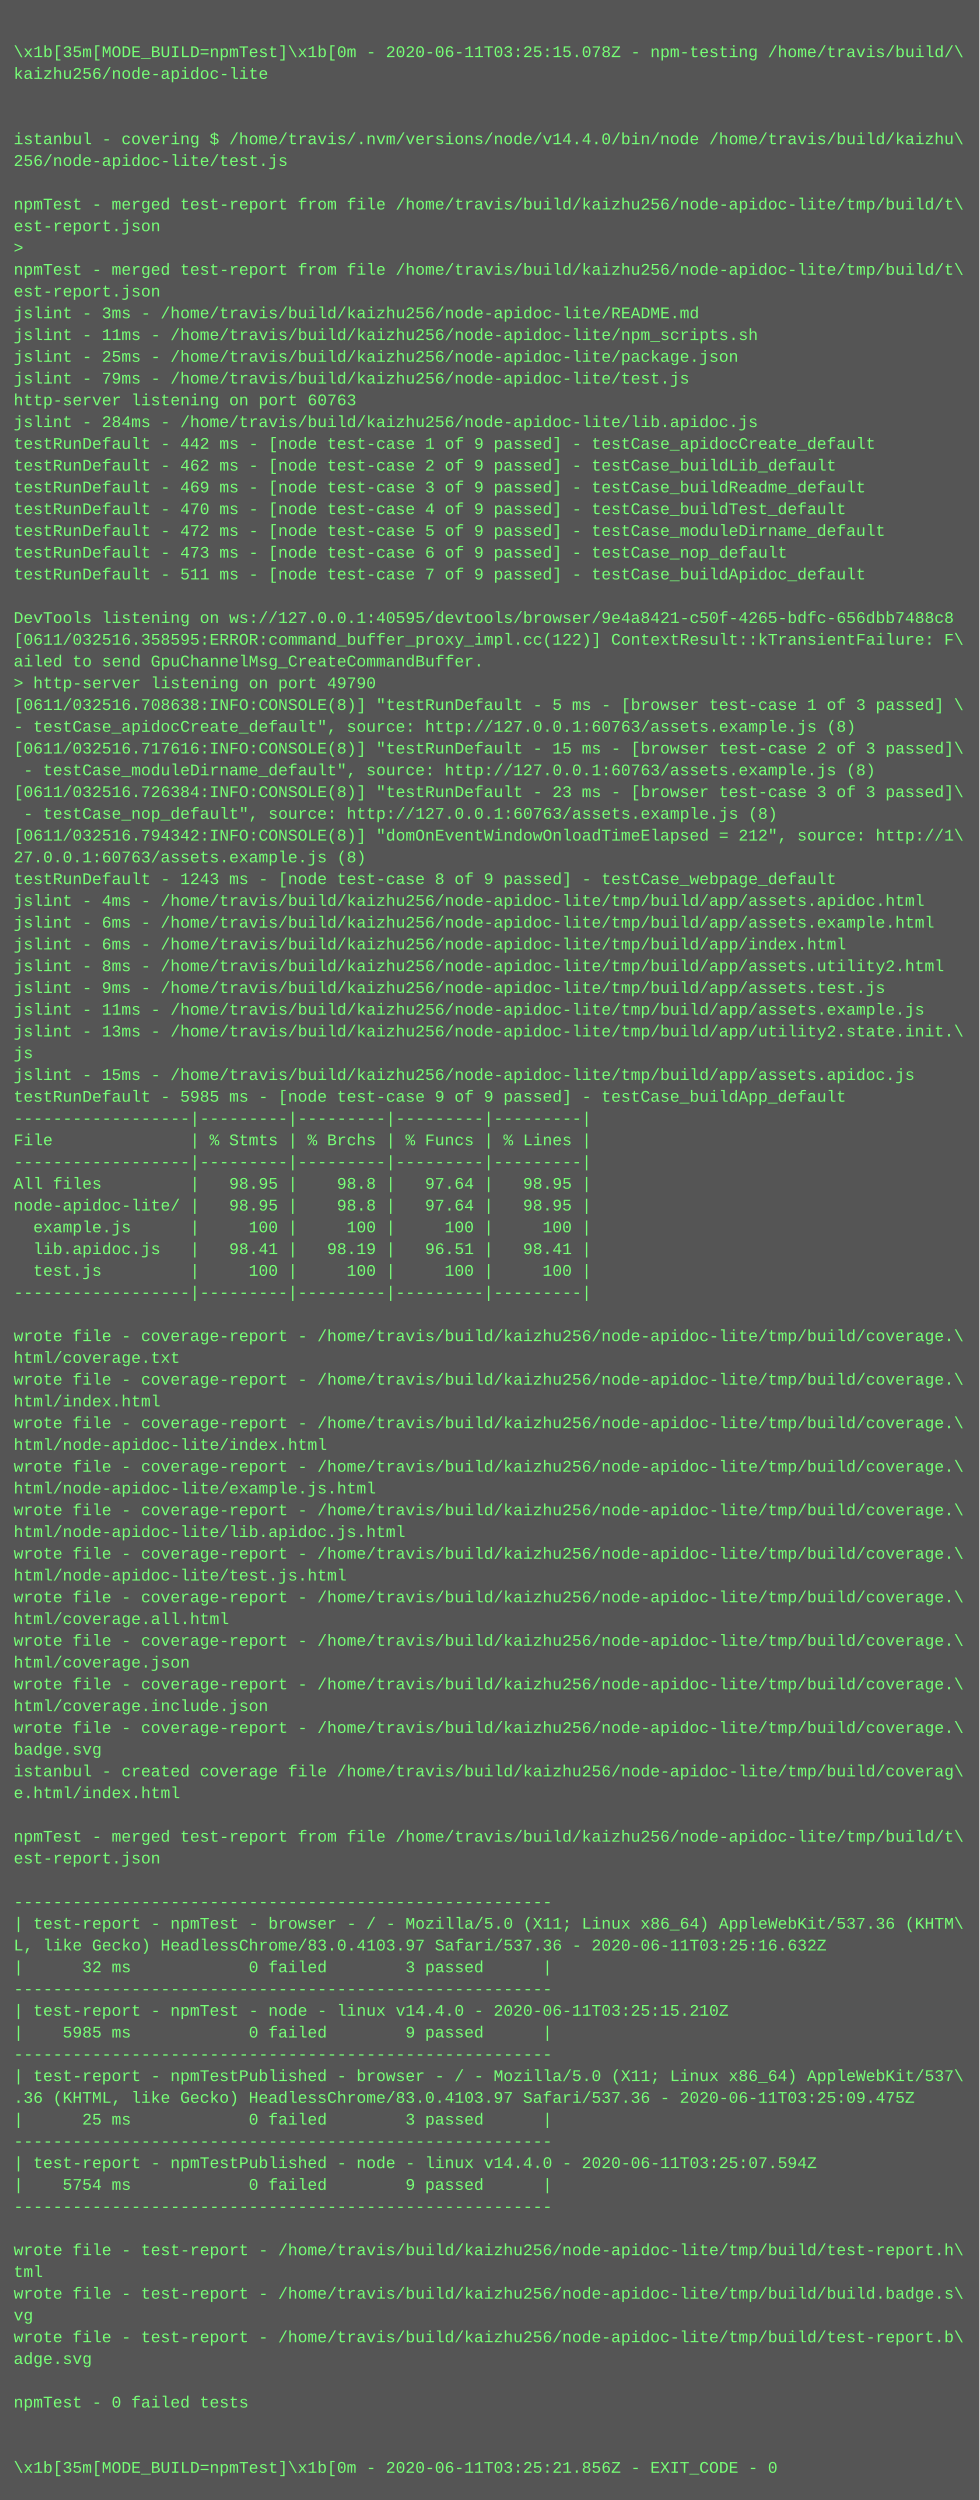
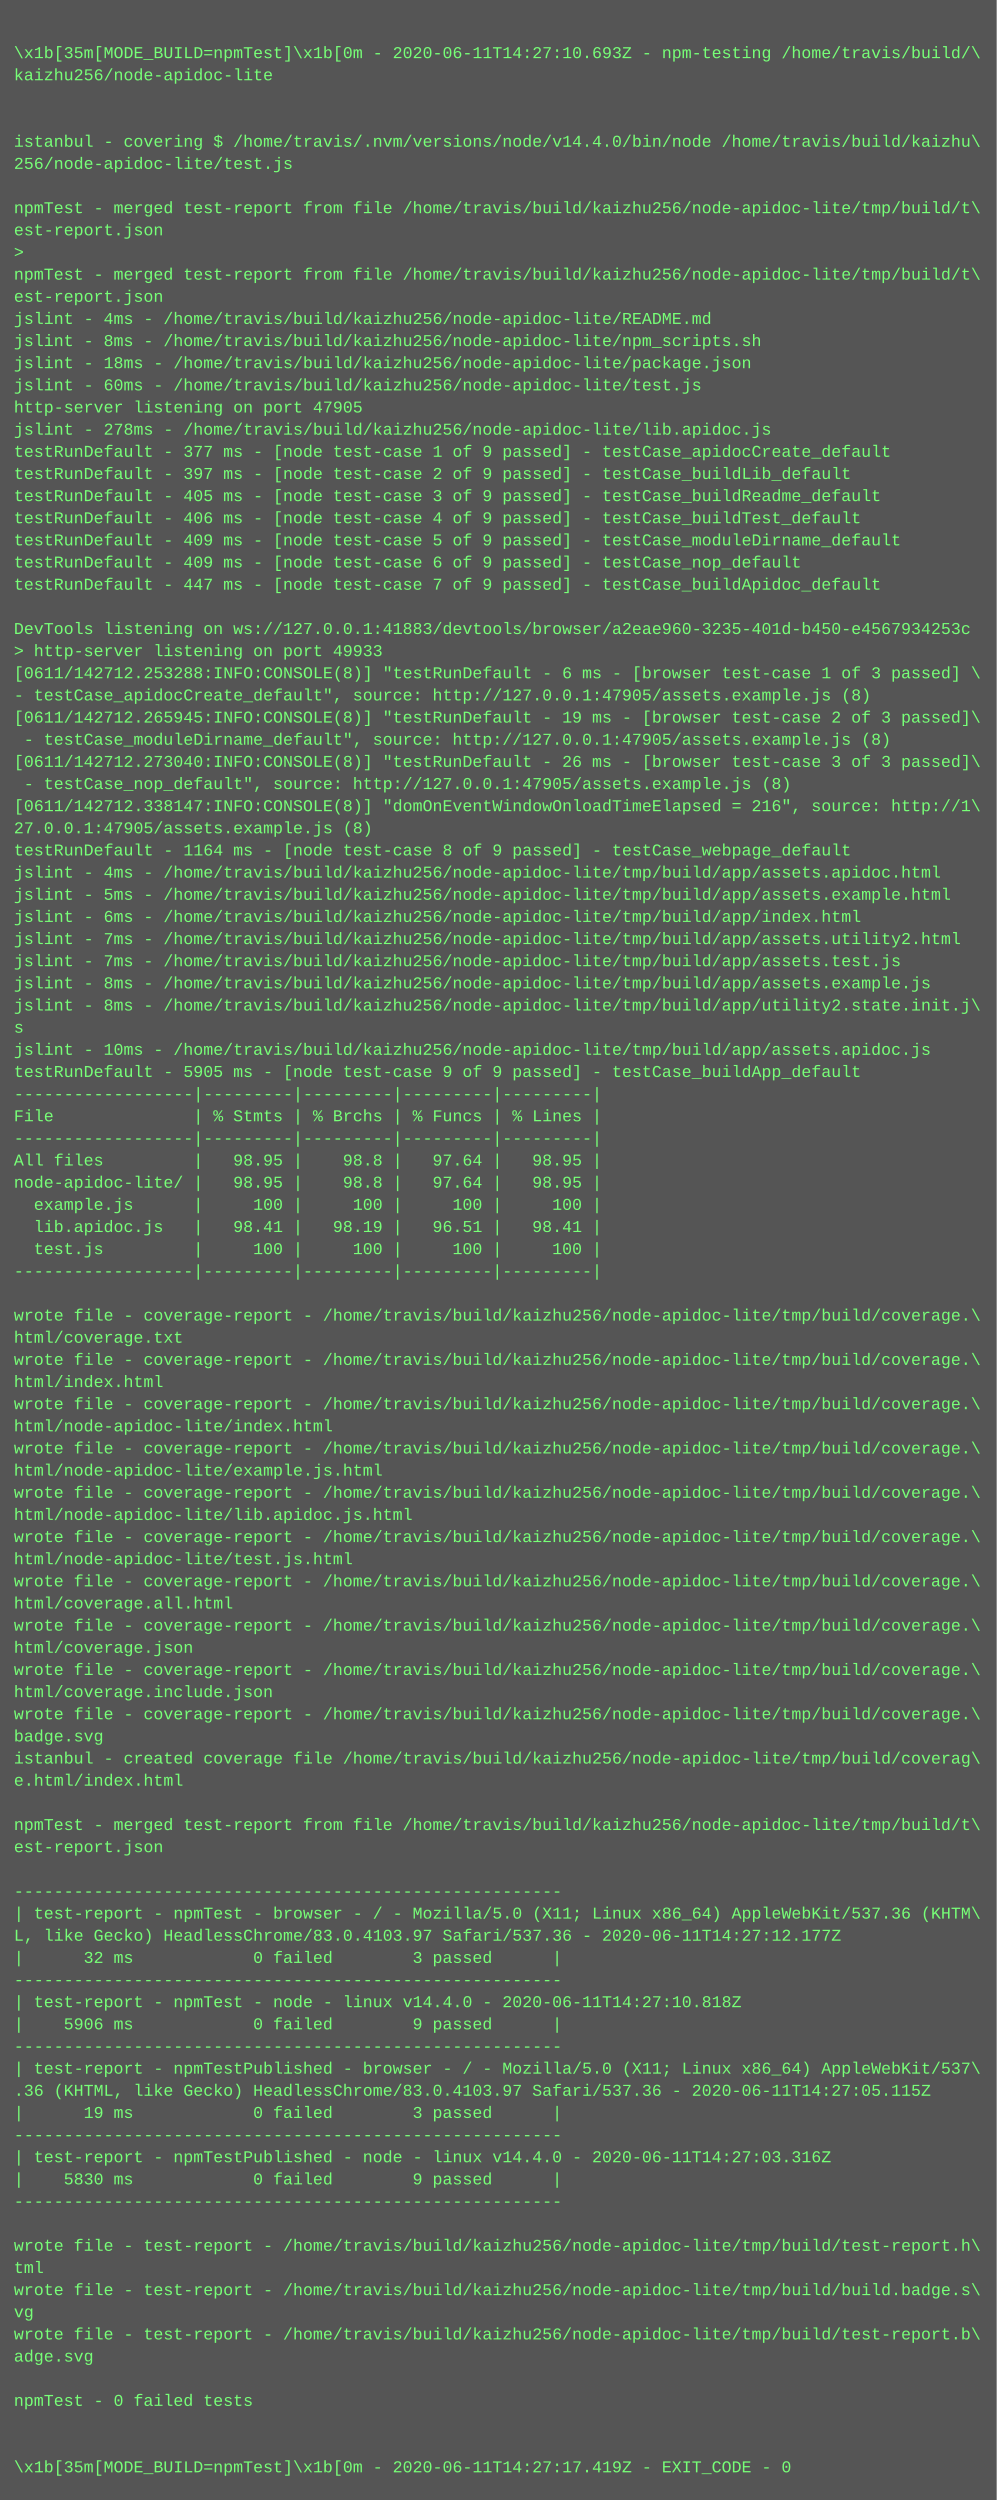
- <svg xmlns="http://www.w3.org/2000/svg" height="1838" width="720">
-   <rect height="1838" fill="#555" width="720" />
+ <svg xmlns="http://www.w3.org/2000/svg" height="1806" width="720">
+   <rect height="1806" fill="#555" width="720" />
  <text fill="#7f7" font-family="Courier New" font-size="12" xml:space="preserve">
    <tspan x="10" y="26" />
-     <tspan x="10" y="42">\x1b[35m[MODE_BUILD=npmTest]\x1b[0m - 2020-06-11T03:25:15.078Z - npm-testing /home/travis/build/\</tspan>
+     <tspan x="10" y="42">\x1b[35m[MODE_BUILD=npmTest]\x1b[0m - 2020-06-11T14:27:10.693Z - npm-testing /home/travis/build/\</tspan>
    <tspan x="10" y="58">kaizhu256/node-apidoc-lite</tspan>
    <tspan x="10" y="74" />
    <tspan x="10" y="90" />
    <tspan x="10" y="106">istanbul - covering $ /home/travis/.nvm/versions/node/v14.4.0/bin/node /home/travis/build/kaizhu\</tspan>
    <tspan x="10" y="122">256/node-apidoc-lite/test.js</tspan>
    <tspan x="10" y="138" />
    <tspan x="10" y="154">npmTest - merged test-report from file /home/travis/build/kaizhu256/node-apidoc-lite/tmp/build/t\</tspan>
    <tspan x="10" y="170">est-report.json</tspan>
    <tspan x="10" y="186">&gt; </tspan>
    <tspan x="10" y="202">npmTest - merged test-report from file /home/travis/build/kaizhu256/node-apidoc-lite/tmp/build/t\</tspan>
    <tspan x="10" y="218">est-report.json</tspan>
-     <tspan x="10" y="234">jslint - 3ms - /home/travis/build/kaizhu256/node-apidoc-lite/README.md</tspan>
-     <tspan x="10" y="250">jslint - 11ms - /home/travis/build/kaizhu256/node-apidoc-lite/npm_scripts.sh</tspan>
-     <tspan x="10" y="266">jslint - 25ms - /home/travis/build/kaizhu256/node-apidoc-lite/package.json</tspan>
-     <tspan x="10" y="282">jslint - 79ms - /home/travis/build/kaizhu256/node-apidoc-lite/test.js</tspan>
-     <tspan x="10" y="298">http-server listening on port 60763</tspan>
-     <tspan x="10" y="314">jslint - 284ms - /home/travis/build/kaizhu256/node-apidoc-lite/lib.apidoc.js</tspan>
-     <tspan x="10" y="330">testRunDefault - 442 ms - [node test-case 1 of 9 passed] - testCase_apidocCreate_default</tspan>
-     <tspan x="10" y="346">testRunDefault - 462 ms - [node test-case 2 of 9 passed] - testCase_buildLib_default</tspan>
-     <tspan x="10" y="362">testRunDefault - 469 ms - [node test-case 3 of 9 passed] - testCase_buildReadme_default</tspan>
-     <tspan x="10" y="378">testRunDefault - 470 ms - [node test-case 4 of 9 passed] - testCase_buildTest_default</tspan>
-     <tspan x="10" y="394">testRunDefault - 472 ms - [node test-case 5 of 9 passed] - testCase_moduleDirname_default</tspan>
-     <tspan x="10" y="410">testRunDefault - 473 ms - [node test-case 6 of 9 passed] - testCase_nop_default</tspan>
-     <tspan x="10" y="426">testRunDefault - 511 ms - [node test-case 7 of 9 passed] - testCase_buildApidoc_default</tspan>
+     <tspan x="10" y="234">jslint - 4ms - /home/travis/build/kaizhu256/node-apidoc-lite/README.md</tspan>
+     <tspan x="10" y="250">jslint - 8ms - /home/travis/build/kaizhu256/node-apidoc-lite/npm_scripts.sh</tspan>
+     <tspan x="10" y="266">jslint - 18ms - /home/travis/build/kaizhu256/node-apidoc-lite/package.json</tspan>
+     <tspan x="10" y="282">jslint - 60ms - /home/travis/build/kaizhu256/node-apidoc-lite/test.js</tspan>
+     <tspan x="10" y="298">http-server listening on port 47905</tspan>
+     <tspan x="10" y="314">jslint - 278ms - /home/travis/build/kaizhu256/node-apidoc-lite/lib.apidoc.js</tspan>
+     <tspan x="10" y="330">testRunDefault - 377 ms - [node test-case 1 of 9 passed] - testCase_apidocCreate_default</tspan>
+     <tspan x="10" y="346">testRunDefault - 397 ms - [node test-case 2 of 9 passed] - testCase_buildLib_default</tspan>
+     <tspan x="10" y="362">testRunDefault - 405 ms - [node test-case 3 of 9 passed] - testCase_buildReadme_default</tspan>
+     <tspan x="10" y="378">testRunDefault - 406 ms - [node test-case 4 of 9 passed] - testCase_buildTest_default</tspan>
+     <tspan x="10" y="394">testRunDefault - 409 ms - [node test-case 5 of 9 passed] - testCase_moduleDirname_default</tspan>
+     <tspan x="10" y="410">testRunDefault - 409 ms - [node test-case 6 of 9 passed] - testCase_nop_default</tspan>
+     <tspan x="10" y="426">testRunDefault - 447 ms - [node test-case 7 of 9 passed] - testCase_buildApidoc_default</tspan>
    <tspan x="10" y="442" />
-     <tspan x="10" y="458">DevTools listening on ws://127.0.0.1:40595/devtools/browser/9e4a8421-c50f-4265-bdfc-656dbb7488c8</tspan>
-     <tspan x="10" y="474">[0611/032516.358595:ERROR:command_buffer_proxy_impl.cc(122)] ContextResult::kTransientFailure: F\</tspan>
-     <tspan x="10" y="490">ailed to send GpuChannelMsg_CreateCommandBuffer.</tspan>
-     <tspan x="10" y="506">&gt; http-server listening on port 49790</tspan>
-     <tspan x="10" y="522">[0611/032516.708638:INFO:CONSOLE(8)] "testRunDefault - 5 ms - [browser test-case 1 of 3 passed] \</tspan>
-     <tspan x="10" y="538">- testCase_apidocCreate_default", source: http://127.0.0.1:60763/assets.example.js (8)</tspan>
-     <tspan x="10" y="554">[0611/032516.717616:INFO:CONSOLE(8)] "testRunDefault - 15 ms - [browser test-case 2 of 3 passed]\</tspan>
-     <tspan x="10" y="570"> - testCase_moduleDirname_default", source: http://127.0.0.1:60763/assets.example.js (8)</tspan>
-     <tspan x="10" y="586">[0611/032516.726384:INFO:CONSOLE(8)] "testRunDefault - 23 ms - [browser test-case 3 of 3 passed]\</tspan>
-     <tspan x="10" y="602"> - testCase_nop_default", source: http://127.0.0.1:60763/assets.example.js (8)</tspan>
-     <tspan x="10" y="618">[0611/032516.794342:INFO:CONSOLE(8)] "domOnEventWindowOnloadTimeElapsed = 212", source: http://1\</tspan>
-     <tspan x="10" y="634">27.0.0.1:60763/assets.example.js (8)</tspan>
-     <tspan x="10" y="650">testRunDefault - 1243 ms - [node test-case 8 of 9 passed] - testCase_webpage_default</tspan>
-     <tspan x="10" y="666">jslint - 4ms - /home/travis/build/kaizhu256/node-apidoc-lite/tmp/build/app/assets.apidoc.html</tspan>
-     <tspan x="10" y="682">jslint - 6ms - /home/travis/build/kaizhu256/node-apidoc-lite/tmp/build/app/assets.example.html</tspan>
-     <tspan x="10" y="698">jslint - 6ms - /home/travis/build/kaizhu256/node-apidoc-lite/tmp/build/app/index.html</tspan>
-     <tspan x="10" y="714">jslint - 8ms - /home/travis/build/kaizhu256/node-apidoc-lite/tmp/build/app/assets.utility2.html</tspan>
-     <tspan x="10" y="730">jslint - 9ms - /home/travis/build/kaizhu256/node-apidoc-lite/tmp/build/app/assets.test.js</tspan>
-     <tspan x="10" y="746">jslint - 11ms - /home/travis/build/kaizhu256/node-apidoc-lite/tmp/build/app/assets.example.js</tspan>
-     <tspan x="10" y="762">jslint - 13ms - /home/travis/build/kaizhu256/node-apidoc-lite/tmp/build/app/utility2.state.init.\</tspan>
-     <tspan x="10" y="778">js</tspan>
-     <tspan x="10" y="794">jslint - 15ms - /home/travis/build/kaizhu256/node-apidoc-lite/tmp/build/app/assets.apidoc.js</tspan>
-     <tspan x="10" y="810">testRunDefault - 5985 ms - [node test-case 9 of 9 passed] - testCase_buildApp_default</tspan>
+     <tspan x="10" y="458">DevTools listening on ws://127.0.0.1:41883/devtools/browser/a2eae960-3235-401d-b450-e4567934253c</tspan>
+     <tspan x="10" y="474">&gt; http-server listening on port 49933</tspan>
+     <tspan x="10" y="490">[0611/142712.253288:INFO:CONSOLE(8)] "testRunDefault - 6 ms - [browser test-case 1 of 3 passed] \</tspan>
+     <tspan x="10" y="506">- testCase_apidocCreate_default", source: http://127.0.0.1:47905/assets.example.js (8)</tspan>
+     <tspan x="10" y="522">[0611/142712.265945:INFO:CONSOLE(8)] "testRunDefault - 19 ms - [browser test-case 2 of 3 passed]\</tspan>
+     <tspan x="10" y="538"> - testCase_moduleDirname_default", source: http://127.0.0.1:47905/assets.example.js (8)</tspan>
+     <tspan x="10" y="554">[0611/142712.273040:INFO:CONSOLE(8)] "testRunDefault - 26 ms - [browser test-case 3 of 3 passed]\</tspan>
+     <tspan x="10" y="570"> - testCase_nop_default", source: http://127.0.0.1:47905/assets.example.js (8)</tspan>
+     <tspan x="10" y="586">[0611/142712.338147:INFO:CONSOLE(8)] "domOnEventWindowOnloadTimeElapsed = 216", source: http://1\</tspan>
+     <tspan x="10" y="602">27.0.0.1:47905/assets.example.js (8)</tspan>
+     <tspan x="10" y="618">testRunDefault - 1164 ms - [node test-case 8 of 9 passed] - testCase_webpage_default</tspan>
+     <tspan x="10" y="634">jslint - 4ms - /home/travis/build/kaizhu256/node-apidoc-lite/tmp/build/app/assets.apidoc.html</tspan>
+     <tspan x="10" y="650">jslint - 5ms - /home/travis/build/kaizhu256/node-apidoc-lite/tmp/build/app/assets.example.html</tspan>
+     <tspan x="10" y="666">jslint - 6ms - /home/travis/build/kaizhu256/node-apidoc-lite/tmp/build/app/index.html</tspan>
+     <tspan x="10" y="682">jslint - 7ms - /home/travis/build/kaizhu256/node-apidoc-lite/tmp/build/app/assets.utility2.html</tspan>
+     <tspan x="10" y="698">jslint - 7ms - /home/travis/build/kaizhu256/node-apidoc-lite/tmp/build/app/assets.test.js</tspan>
+     <tspan x="10" y="714">jslint - 8ms - /home/travis/build/kaizhu256/node-apidoc-lite/tmp/build/app/assets.example.js</tspan>
+     <tspan x="10" y="730">jslint - 8ms - /home/travis/build/kaizhu256/node-apidoc-lite/tmp/build/app/utility2.state.init.j\</tspan>
+     <tspan x="10" y="746">s</tspan>
+     <tspan x="10" y="762">jslint - 10ms - /home/travis/build/kaizhu256/node-apidoc-lite/tmp/build/app/assets.apidoc.js</tspan>
+     <tspan x="10" y="778">testRunDefault - 5905 ms - [node test-case 9 of 9 passed] - testCase_buildApp_default</tspan>
+     <tspan x="10" y="794">------------------|---------|---------|---------|---------|</tspan>
+     <tspan x="10" y="810">File              | % Stmts | % Brchs | % Funcs | % Lines |</tspan>
    <tspan x="10" y="826">------------------|---------|---------|---------|---------|</tspan>
-     <tspan x="10" y="842">File              | % Stmts | % Brchs | % Funcs | % Lines |</tspan>
-     <tspan x="10" y="858">------------------|---------|---------|---------|---------|</tspan>
-     <tspan x="10" y="874">All files         |   98.95 |    98.8 |   97.64 |   98.95 |</tspan>
-     <tspan x="10" y="890">node-apidoc-lite/ |   98.95 |    98.8 |   97.64 |   98.95 |</tspan>
-     <tspan x="10" y="906">  example.js      |     100 |     100 |     100 |     100 |</tspan>
-     <tspan x="10" y="922">  lib.apidoc.js   |   98.41 |   98.19 |   96.51 |   98.41 |</tspan>
-     <tspan x="10" y="938">  test.js         |     100 |     100 |     100 |     100 |</tspan>
-     <tspan x="10" y="954">------------------|---------|---------|---------|---------|</tspan>
-     <tspan x="10" y="970" />
+     <tspan x="10" y="842">All files         |   98.95 |    98.8 |   97.64 |   98.95 |</tspan>
+     <tspan x="10" y="858">node-apidoc-lite/ |   98.95 |    98.8 |   97.64 |   98.95 |</tspan>
+     <tspan x="10" y="874">  example.js      |     100 |     100 |     100 |     100 |</tspan>
+     <tspan x="10" y="890">  lib.apidoc.js   |   98.41 |   98.19 |   96.51 |   98.41 |</tspan>
+     <tspan x="10" y="906">  test.js         |     100 |     100 |     100 |     100 |</tspan>
+     <tspan x="10" y="922">------------------|---------|---------|---------|---------|</tspan>
+     <tspan x="10" y="938" />
+     <tspan x="10" y="954">wrote file - coverage-report - /home/travis/build/kaizhu256/node-apidoc-lite/tmp/build/coverage.\</tspan>
+     <tspan x="10" y="970">html/coverage.txt</tspan>
    <tspan x="10" y="986">wrote file - coverage-report - /home/travis/build/kaizhu256/node-apidoc-lite/tmp/build/coverage.\</tspan>
-     <tspan x="10" y="1002">html/coverage.txt</tspan>
+     <tspan x="10" y="1002">html/index.html</tspan>
    <tspan x="10" y="1018">wrote file - coverage-report - /home/travis/build/kaizhu256/node-apidoc-lite/tmp/build/coverage.\</tspan>
-     <tspan x="10" y="1034">html/index.html</tspan>
+     <tspan x="10" y="1034">html/node-apidoc-lite/index.html</tspan>
    <tspan x="10" y="1050">wrote file - coverage-report - /home/travis/build/kaizhu256/node-apidoc-lite/tmp/build/coverage.\</tspan>
-     <tspan x="10" y="1066">html/node-apidoc-lite/index.html</tspan>
+     <tspan x="10" y="1066">html/node-apidoc-lite/example.js.html</tspan>
    <tspan x="10" y="1082">wrote file - coverage-report - /home/travis/build/kaizhu256/node-apidoc-lite/tmp/build/coverage.\</tspan>
-     <tspan x="10" y="1098">html/node-apidoc-lite/example.js.html</tspan>
+     <tspan x="10" y="1098">html/node-apidoc-lite/lib.apidoc.js.html</tspan>
    <tspan x="10" y="1114">wrote file - coverage-report - /home/travis/build/kaizhu256/node-apidoc-lite/tmp/build/coverage.\</tspan>
-     <tspan x="10" y="1130">html/node-apidoc-lite/lib.apidoc.js.html</tspan>
+     <tspan x="10" y="1130">html/node-apidoc-lite/test.js.html</tspan>
    <tspan x="10" y="1146">wrote file - coverage-report - /home/travis/build/kaizhu256/node-apidoc-lite/tmp/build/coverage.\</tspan>
-     <tspan x="10" y="1162">html/node-apidoc-lite/test.js.html</tspan>
+     <tspan x="10" y="1162">html/coverage.all.html</tspan>
    <tspan x="10" y="1178">wrote file - coverage-report - /home/travis/build/kaizhu256/node-apidoc-lite/tmp/build/coverage.\</tspan>
-     <tspan x="10" y="1194">html/coverage.all.html</tspan>
+     <tspan x="10" y="1194">html/coverage.json</tspan>
    <tspan x="10" y="1210">wrote file - coverage-report - /home/travis/build/kaizhu256/node-apidoc-lite/tmp/build/coverage.\</tspan>
-     <tspan x="10" y="1226">html/coverage.json</tspan>
+     <tspan x="10" y="1226">html/coverage.include.json</tspan>
    <tspan x="10" y="1242">wrote file - coverage-report - /home/travis/build/kaizhu256/node-apidoc-lite/tmp/build/coverage.\</tspan>
-     <tspan x="10" y="1258">html/coverage.include.json</tspan>
-     <tspan x="10" y="1274">wrote file - coverage-report - /home/travis/build/kaizhu256/node-apidoc-lite/tmp/build/coverage.\</tspan>
-     <tspan x="10" y="1290">badge.svg</tspan>
-     <tspan x="10" y="1306">istanbul - created coverage file /home/travis/build/kaizhu256/node-apidoc-lite/tmp/build/coverag\</tspan>
-     <tspan x="10" y="1322">e.html/index.html</tspan>
-     <tspan x="10" y="1338" />
-     <tspan x="10" y="1354">npmTest - merged test-report from file /home/travis/build/kaizhu256/node-apidoc-lite/tmp/build/t\</tspan>
-     <tspan x="10" y="1370">est-report.json</tspan>
-     <tspan x="10" y="1386" />
-     <tspan x="10" y="1402">-------------------------------------------------------</tspan>
-     <tspan x="10" y="1418">| test-report - npmTest - browser - / - Mozilla/5.0 (X11; Linux x86_64) AppleWebKit/537.36 (KHTM\</tspan>
-     <tspan x="10" y="1434">L, like Gecko) HeadlessChrome/83.0.4103.97 Safari/537.36 - 2020-06-11T03:25:16.632Z</tspan>
-     <tspan x="10" y="1450">|      32 ms            0 failed        3 passed      |</tspan>
-     <tspan x="10" y="1466">-------------------------------------------------------</tspan>
-     <tspan x="10" y="1482">| test-report - npmTest - node - linux v14.4.0 - 2020-06-11T03:25:15.210Z</tspan>
-     <tspan x="10" y="1498">|    5985 ms            0 failed        9 passed      |</tspan>
-     <tspan x="10" y="1514">-------------------------------------------------------</tspan>
-     <tspan x="10" y="1530">| test-report - npmTestPublished - browser - / - Mozilla/5.0 (X11; Linux x86_64) AppleWebKit/537\</tspan>
-     <tspan x="10" y="1546">.36 (KHTML, like Gecko) HeadlessChrome/83.0.4103.97 Safari/537.36 - 2020-06-11T03:25:09.475Z</tspan>
-     <tspan x="10" y="1562">|      25 ms            0 failed        3 passed      |</tspan>
-     <tspan x="10" y="1578">-------------------------------------------------------</tspan>
-     <tspan x="10" y="1594">| test-report - npmTestPublished - node - linux v14.4.0 - 2020-06-11T03:25:07.594Z</tspan>
-     <tspan x="10" y="1610">|    5754 ms            0 failed        9 passed      |</tspan>
-     <tspan x="10" y="1626">-------------------------------------------------------</tspan>
-     <tspan x="10" y="1642" />
-     <tspan x="10" y="1658">wrote file - test-report - /home/travis/build/kaizhu256/node-apidoc-lite/tmp/build/test-report.h\</tspan>
-     <tspan x="10" y="1674">tml</tspan>
-     <tspan x="10" y="1690">wrote file - test-report - /home/travis/build/kaizhu256/node-apidoc-lite/tmp/build/build.badge.s\</tspan>
-     <tspan x="10" y="1706">vg</tspan>
-     <tspan x="10" y="1722">wrote file - test-report - /home/travis/build/kaizhu256/node-apidoc-lite/tmp/build/test-report.b\</tspan>
-     <tspan x="10" y="1738">adge.svg</tspan>
+     <tspan x="10" y="1258">badge.svg</tspan>
+     <tspan x="10" y="1274">istanbul - created coverage file /home/travis/build/kaizhu256/node-apidoc-lite/tmp/build/coverag\</tspan>
+     <tspan x="10" y="1290">e.html/index.html</tspan>
+     <tspan x="10" y="1306" />
+     <tspan x="10" y="1322">npmTest - merged test-report from file /home/travis/build/kaizhu256/node-apidoc-lite/tmp/build/t\</tspan>
+     <tspan x="10" y="1338">est-report.json</tspan>
+     <tspan x="10" y="1354" />
+     <tspan x="10" y="1370">-------------------------------------------------------</tspan>
+     <tspan x="10" y="1386">| test-report - npmTest - browser - / - Mozilla/5.0 (X11; Linux x86_64) AppleWebKit/537.36 (KHTM\</tspan>
+     <tspan x="10" y="1402">L, like Gecko) HeadlessChrome/83.0.4103.97 Safari/537.36 - 2020-06-11T14:27:12.177Z</tspan>
+     <tspan x="10" y="1418">|      32 ms            0 failed        3 passed      |</tspan>
+     <tspan x="10" y="1434">-------------------------------------------------------</tspan>
+     <tspan x="10" y="1450">| test-report - npmTest - node - linux v14.4.0 - 2020-06-11T14:27:10.818Z</tspan>
+     <tspan x="10" y="1466">|    5906 ms            0 failed        9 passed      |</tspan>
+     <tspan x="10" y="1482">-------------------------------------------------------</tspan>
+     <tspan x="10" y="1498">| test-report - npmTestPublished - browser - / - Mozilla/5.0 (X11; Linux x86_64) AppleWebKit/537\</tspan>
+     <tspan x="10" y="1514">.36 (KHTML, like Gecko) HeadlessChrome/83.0.4103.97 Safari/537.36 - 2020-06-11T14:27:05.115Z</tspan>
+     <tspan x="10" y="1530">|      19 ms            0 failed        3 passed      |</tspan>
+     <tspan x="10" y="1546">-------------------------------------------------------</tspan>
+     <tspan x="10" y="1562">| test-report - npmTestPublished - node - linux v14.4.0 - 2020-06-11T14:27:03.316Z</tspan>
+     <tspan x="10" y="1578">|    5830 ms            0 failed        9 passed      |</tspan>
+     <tspan x="10" y="1594">-------------------------------------------------------</tspan>
+     <tspan x="10" y="1610" />
+     <tspan x="10" y="1626">wrote file - test-report - /home/travis/build/kaizhu256/node-apidoc-lite/tmp/build/test-report.h\</tspan>
+     <tspan x="10" y="1642">tml</tspan>
+     <tspan x="10" y="1658">wrote file - test-report - /home/travis/build/kaizhu256/node-apidoc-lite/tmp/build/build.badge.s\</tspan>
+     <tspan x="10" y="1674">vg</tspan>
+     <tspan x="10" y="1690">wrote file - test-report - /home/travis/build/kaizhu256/node-apidoc-lite/tmp/build/test-report.b\</tspan>
+     <tspan x="10" y="1706">adge.svg</tspan>
+     <tspan x="10" y="1722" />
+     <tspan x="10" y="1738">npmTest - 0 failed tests</tspan>
    <tspan x="10" y="1754" />
-     <tspan x="10" y="1770">npmTest - 0 failed tests</tspan>
-     <tspan x="10" y="1786" />
-     <tspan x="10" y="1802" />
-     <tspan x="10" y="1818">\x1b[35m[MODE_BUILD=npmTest]\x1b[0m - 2020-06-11T03:25:21.856Z - EXIT_CODE - 0</tspan>
+     <tspan x="10" y="1770" />
+     <tspan x="10" y="1786">\x1b[35m[MODE_BUILD=npmTest]\x1b[0m - 2020-06-11T14:27:17.419Z - EXIT_CODE - 0</tspan>
  </text>
</svg>
